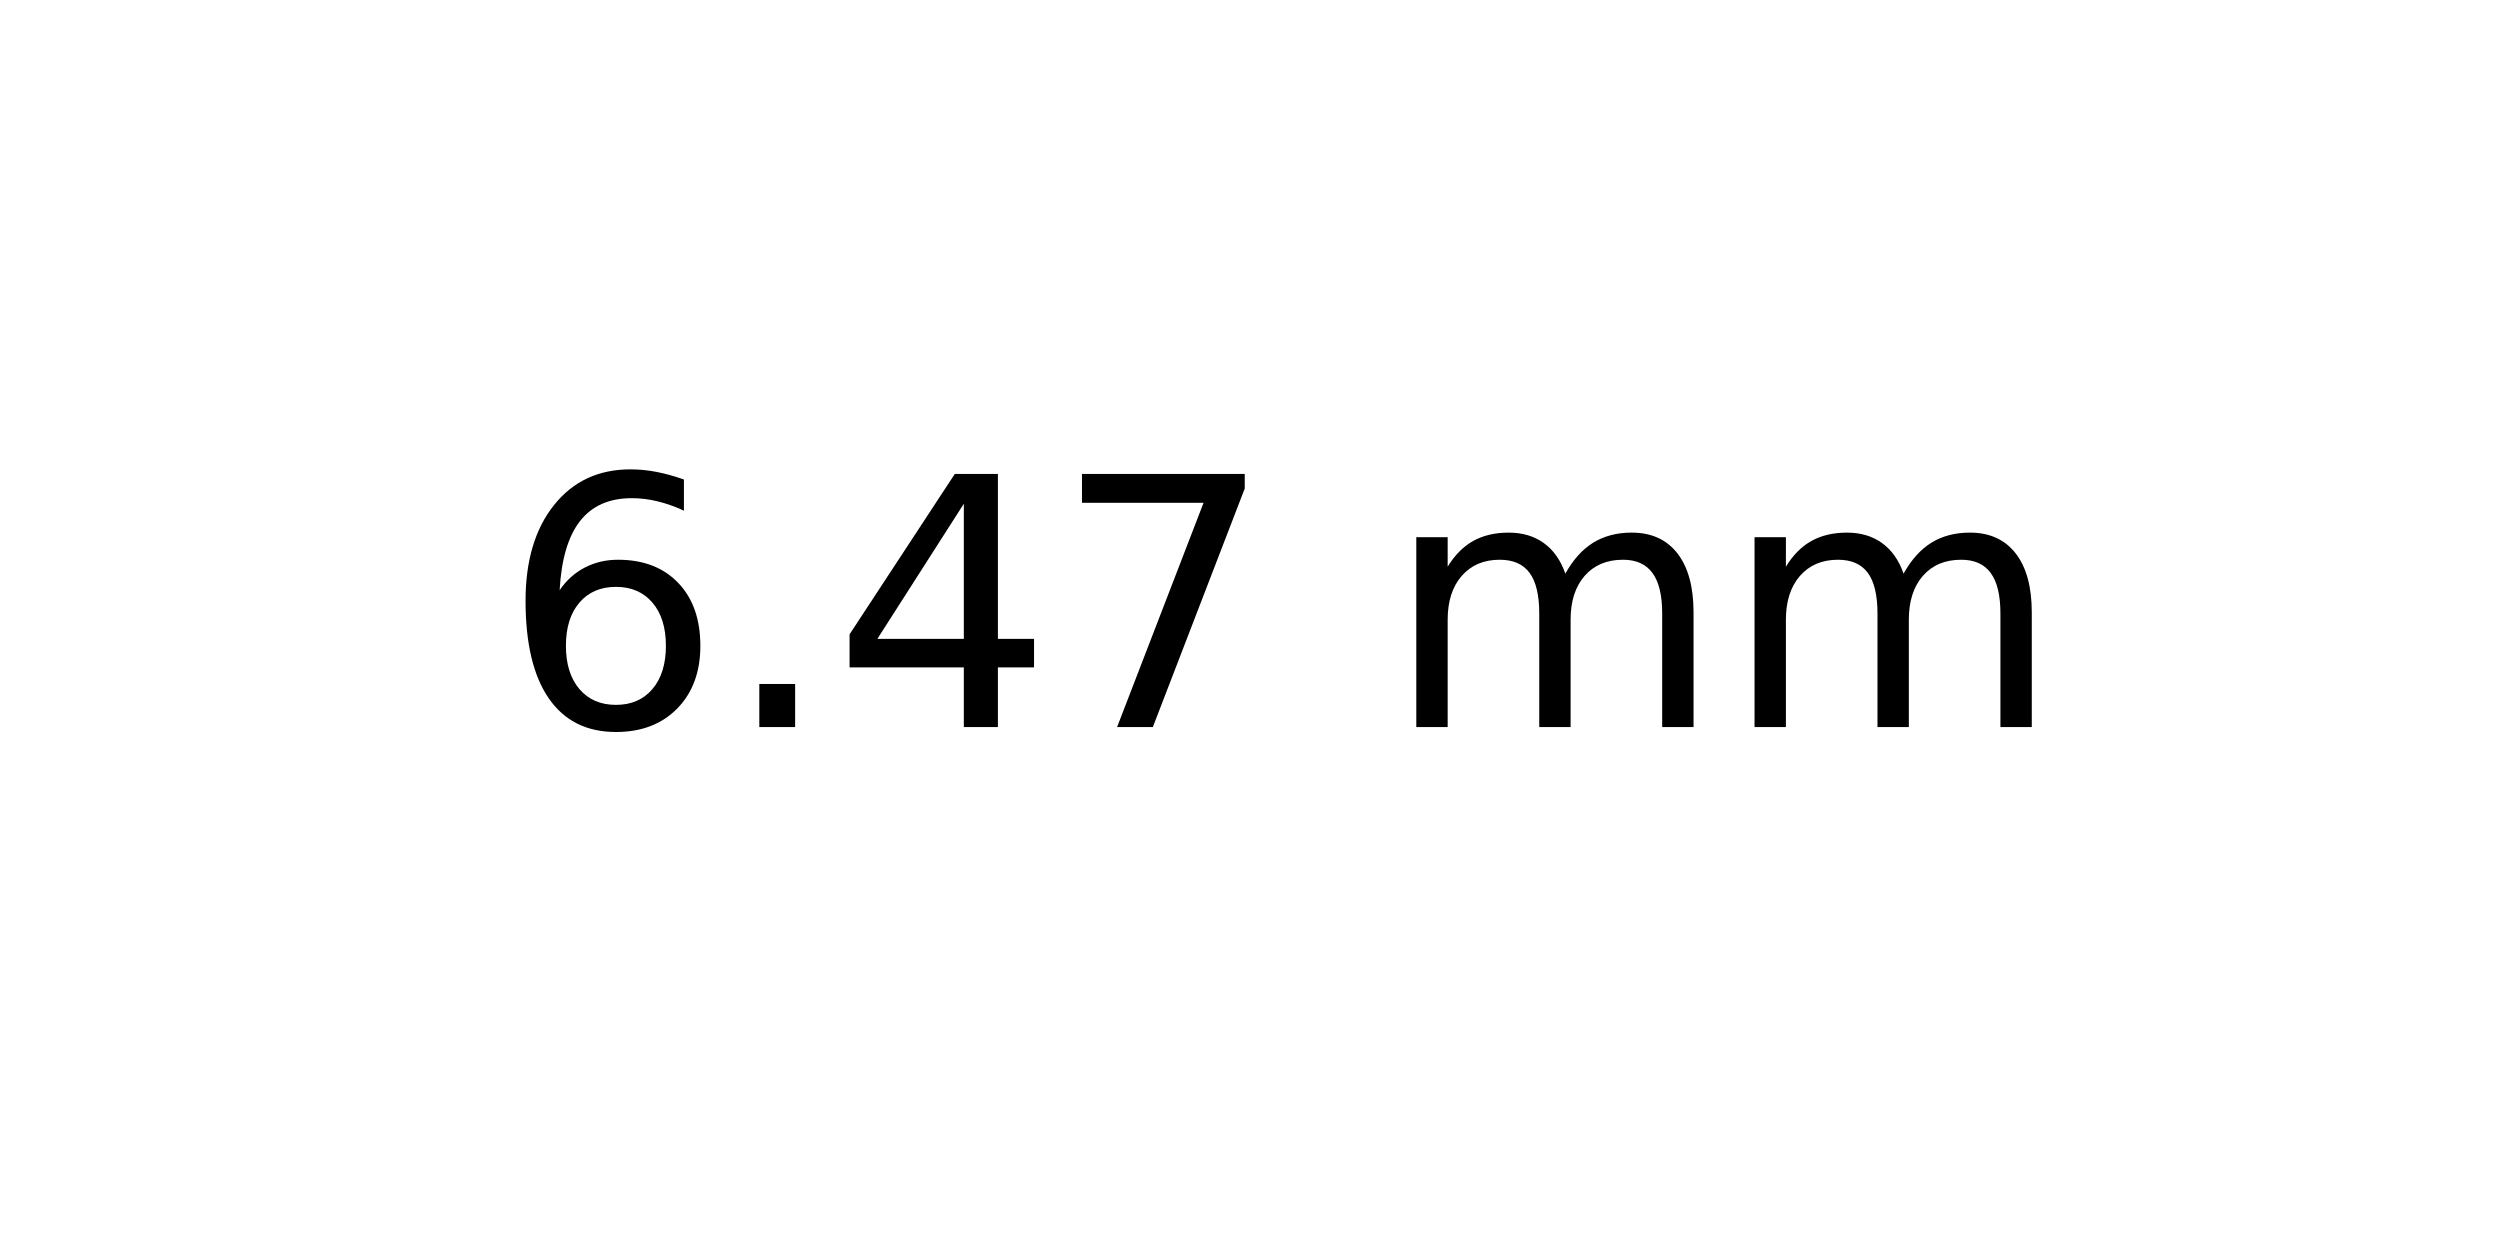
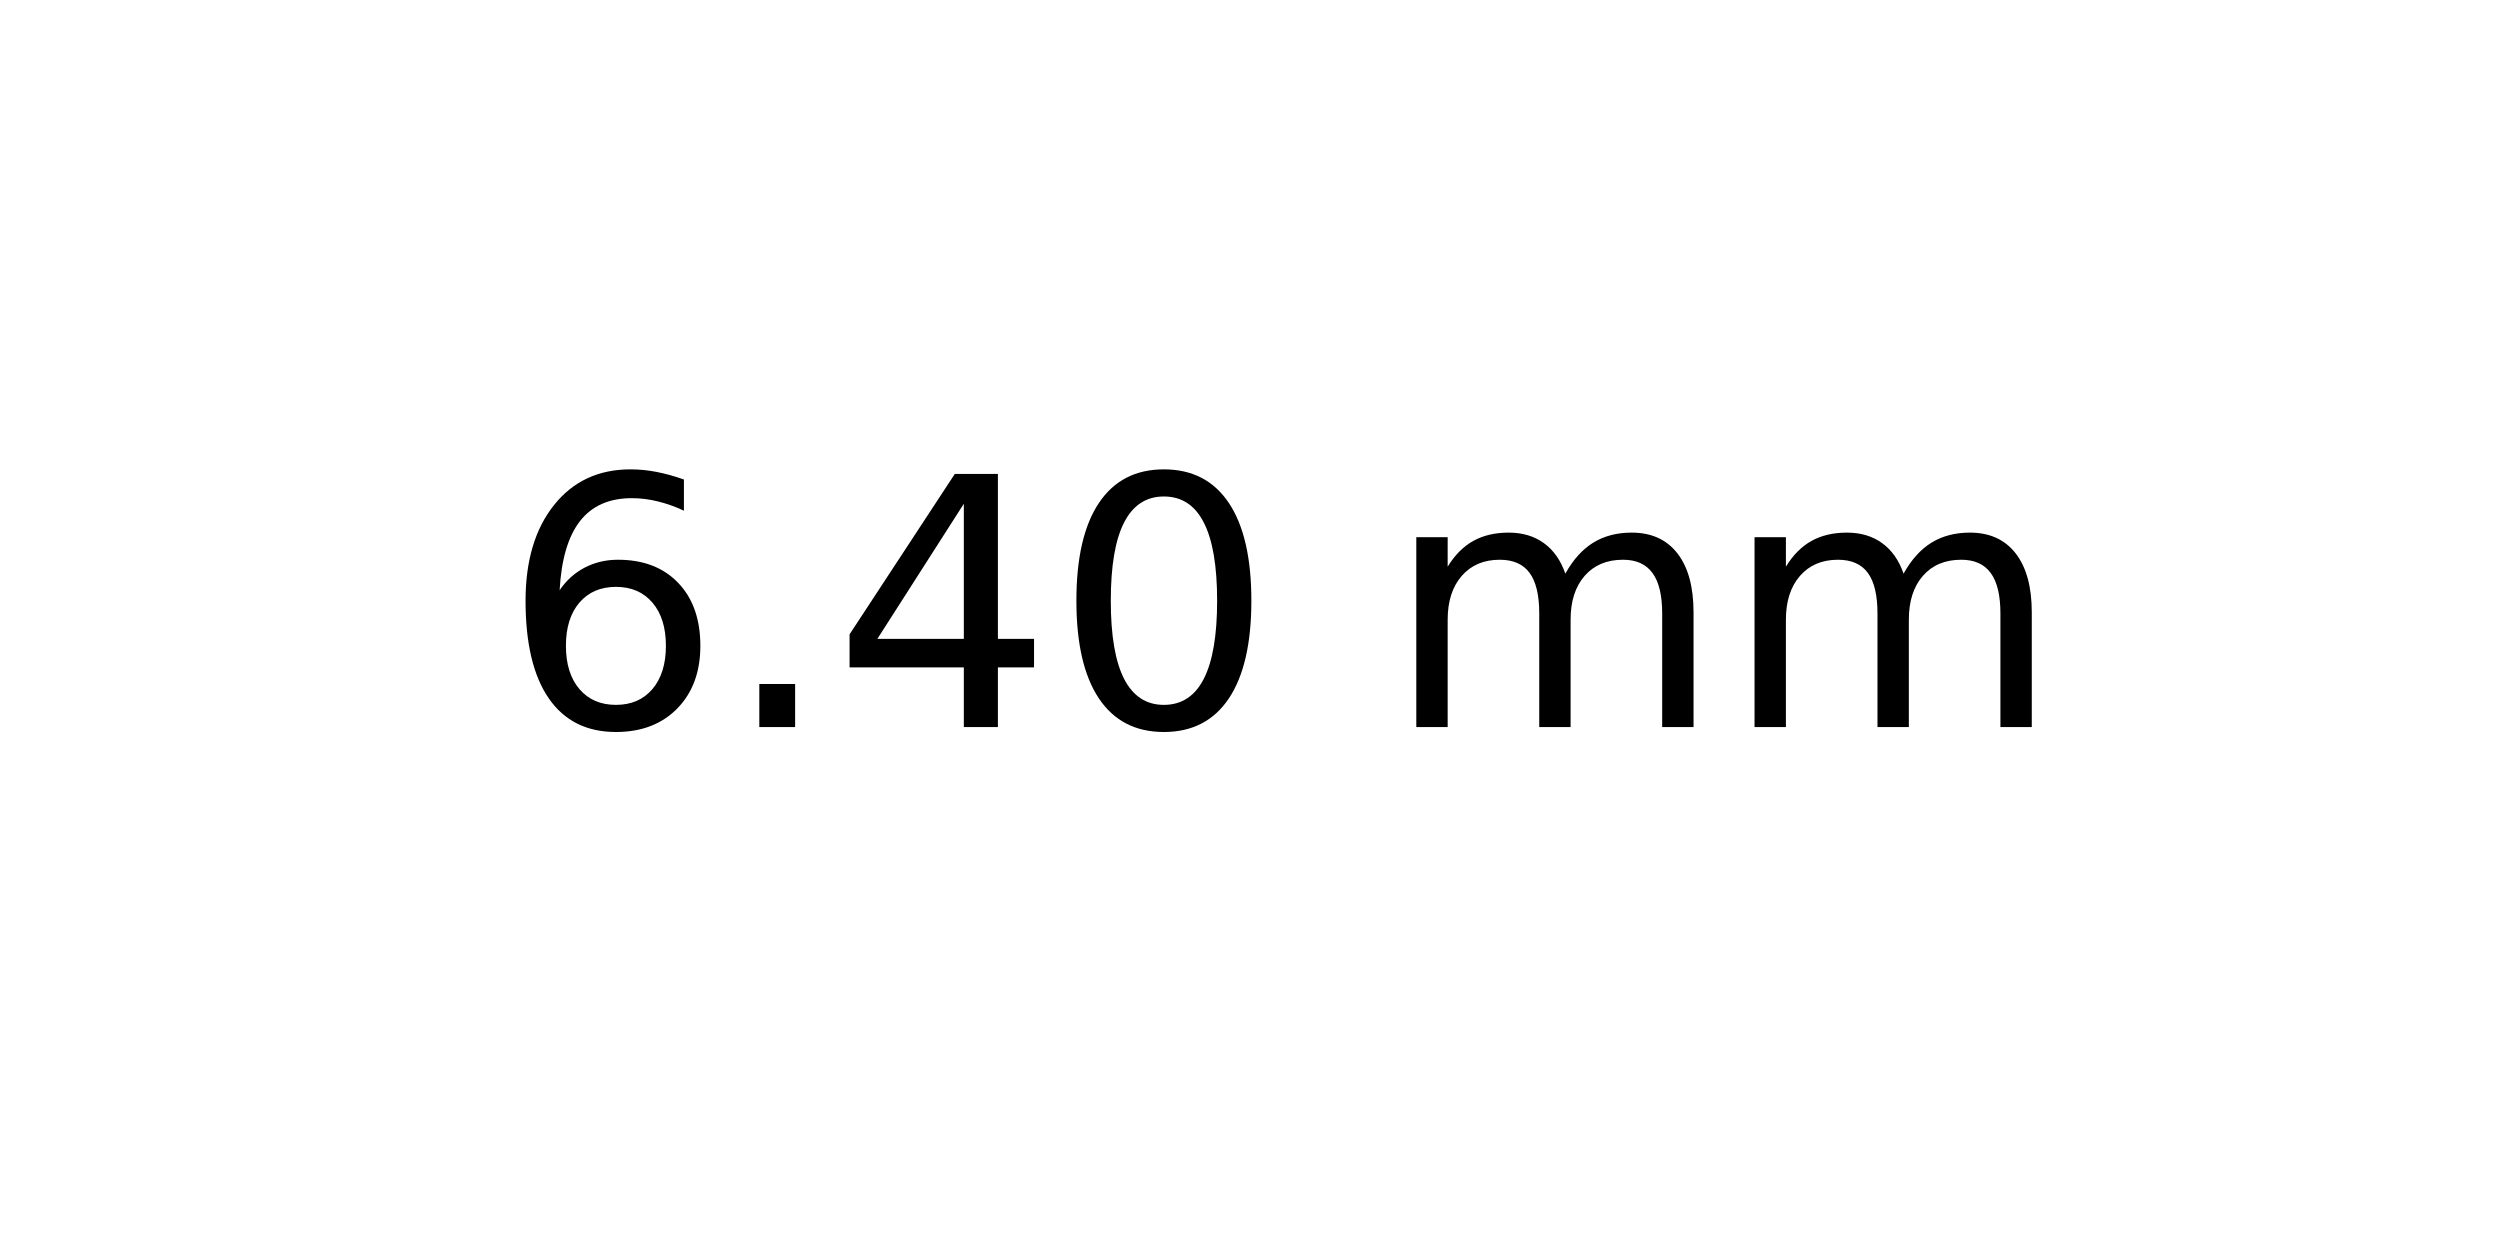
<svg xmlns="http://www.w3.org/2000/svg" xmlns:xlink="http://www.w3.org/1999/xlink" width="72pt" height="36pt" viewBox="0 0 72 36" version="1.1">
  <defs>
    <style type="text/css">*{stroke-linejoin: round; stroke-linecap: butt}</style>
  </defs>
  <g id="figure_1">
    <g id="axes_1">
      <g id="text_1">
        <g transform="translate(14.4375 20.93937) scale(0.1 -0.1)">
          <defs>
            <path id="DejaVuSans-36" d="M 2113 2584  Q 1688 2584 1439 2293  Q 1191 2003 1191 1497  Q 1191 994 1439 701  Q 1688 409 2113 409  Q 2538 409 2786 701  Q 3034 994 3034 1497  Q 3034 2003 2786 2293  Q 2538 2584 2113 2584  z M 3366 4563  L 3366 3988  Q 3128 4100 2886 4159  Q 2644 4219 2406 4219  Q 1781 4219 1451 3797  Q 1122 3375 1075 2522  Q 1259 2794 1537 2939  Q 1816 3084 2150 3084  Q 2853 3084 3261 2657  Q 3669 2231 3669 1497  Q 3669 778 3244 343  Q 2819 -91 2113 -91  Q 1303 -91 875 529  Q 447 1150 447 2328  Q 447 3434 972 4092  Q 1497 4750 2381 4750  Q 2619 4750 2861 4703  Q 3103 4656 3366 4563  z " transform="scale(0.015625)" />
            <path id="DejaVuSans-2e" d="M 684 794  L 1344 794  L 1344 0  L 684 0  L 684 794  z " transform="scale(0.015625)" />
            <path id="DejaVuSans-34" d="M 2419 4116  L 825 1625  L 2419 1625  L 2419 4116  z M 2253 4666  L 3047 4666  L 3047 1625  L 3713 1625  L 3713 1100  L 3047 1100  L 3047 0  L 2419 0  L 2419 1100  L 313 1100  L 313 1709  L 2253 4666  z " transform="scale(0.015625)" />
-             <path id="DejaVuSans-37" d="M 525 4666  L 3525 4666  L 3525 4397  L 1831 0  L 1172 0  L 2766 4134  L 525 4134  L 525 4666  z " transform="scale(0.015625)" />
+             <path id="DejaVuSans-30" d="M 2034 4250  Q 1547 4250 1301 3770  Q 1056 3291 1056 2328  Q 1056 1369 1301 889  Q 1547 409 2034 409  Q 2525 409 2770 889  Q 3016 1369 3016 2328  Q 3016 3291 2770 3770  Q 2525 4250 2034 4250  z M 2034 4750  Q 2819 4750 3233 4129  Q 3647 3509 3647 2328  Q 3647 1150 3233 529  Q 2819 -91 2034 -91  Q 1250 -91 836 529  Q 422 1150 422 2328  Q 422 3509 836 4129  Q 1250 4750 2034 4750  z " transform="scale(0.015625)" />
            <path id="DejaVuSans-20" transform="scale(0.015625)" />
            <path id="DejaVuSans-6d" d="M 3328 2828  Q 3544 3216 3844 3400  Q 4144 3584 4550 3584  Q 5097 3584 5394 3201  Q 5691 2819 5691 2113  L 5691 0  L 5113 0  L 5113 2094  Q 5113 2597 4934 2840  Q 4756 3084 4391 3084  Q 3944 3084 3684 2787  Q 3425 2491 3425 1978  L 3425 0  L 2847 0  L 2847 2094  Q 2847 2600 2669 2842  Q 2491 3084 2119 3084  Q 1678 3084 1418 2786  Q 1159 2488 1159 1978  L 1159 0  L 581 0  L 581 3500  L 1159 3500  L 1159 2956  Q 1356 3278 1631 3431  Q 1906 3584 2284 3584  Q 2666 3584 2933 3390  Q 3200 3197 3328 2828  z " transform="scale(0.015625)" />
          </defs>
          <use xlink:href="#DejaVuSans-36" />
          <use xlink:href="#DejaVuSans-2e" x="63.623" />
          <use xlink:href="#DejaVuSans-34" x="95.41" />
-           <use xlink:href="#DejaVuSans-37" x="159.033" />
+           <use xlink:href="#DejaVuSans-30" x="159.033" />
          <use xlink:href="#DejaVuSans-20" x="222.656" />
          <use xlink:href="#DejaVuSans-6d" x="254.443" />
          <use xlink:href="#DejaVuSans-6d" x="351.855" />
        </g>
      </g>
    </g>
  </g>
</svg>
